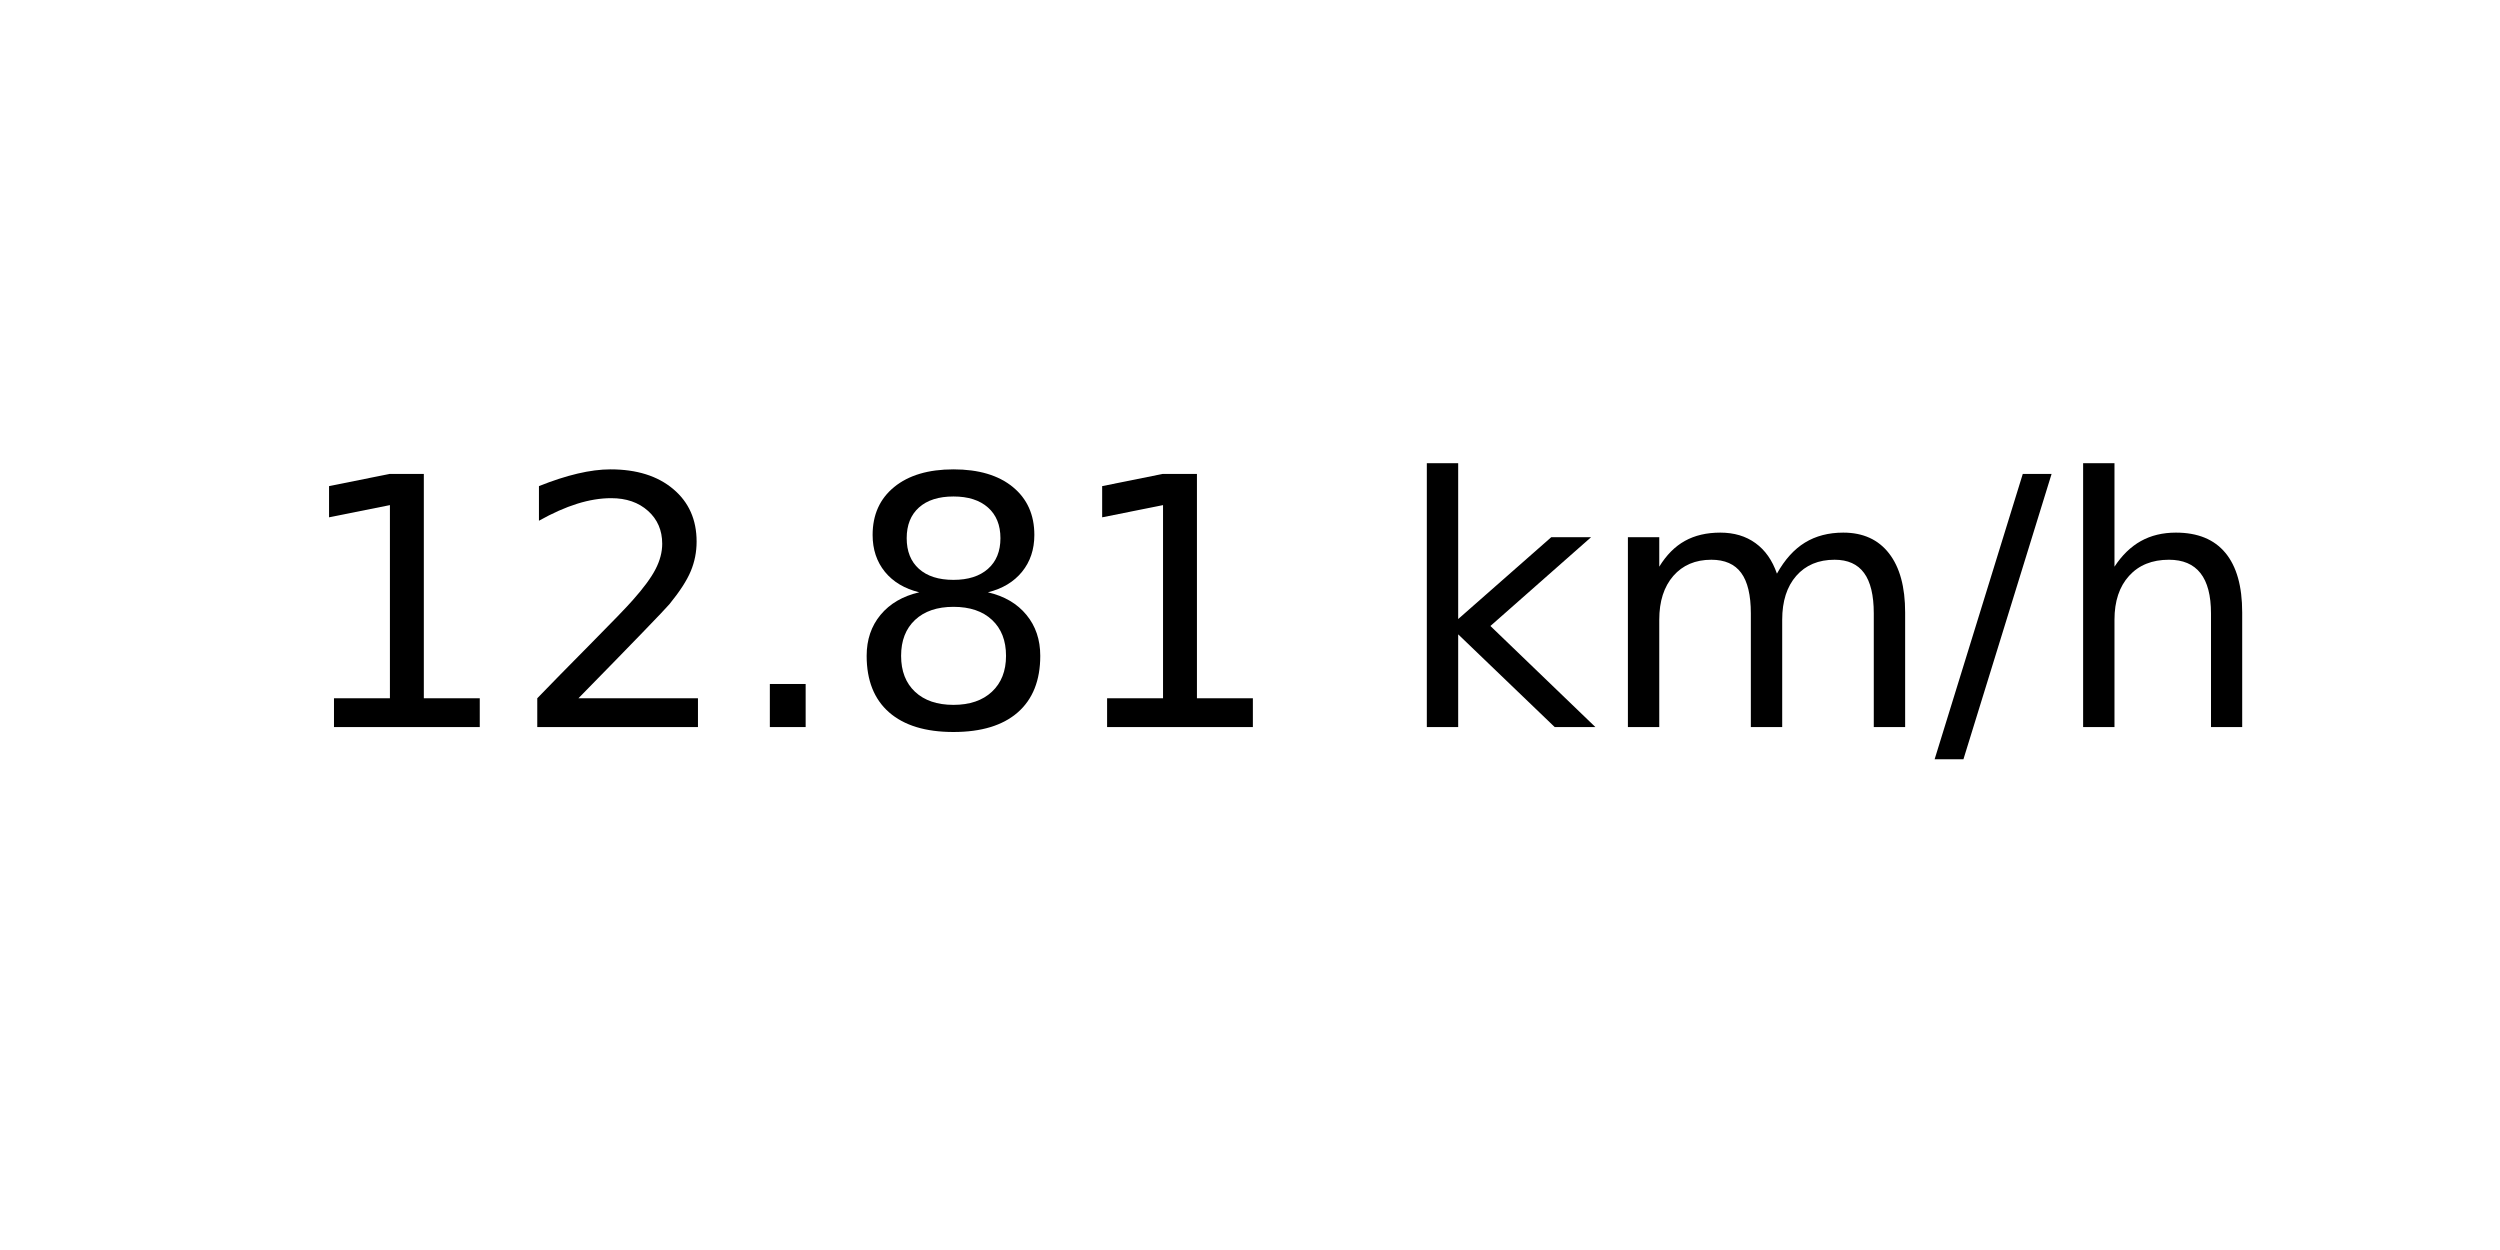
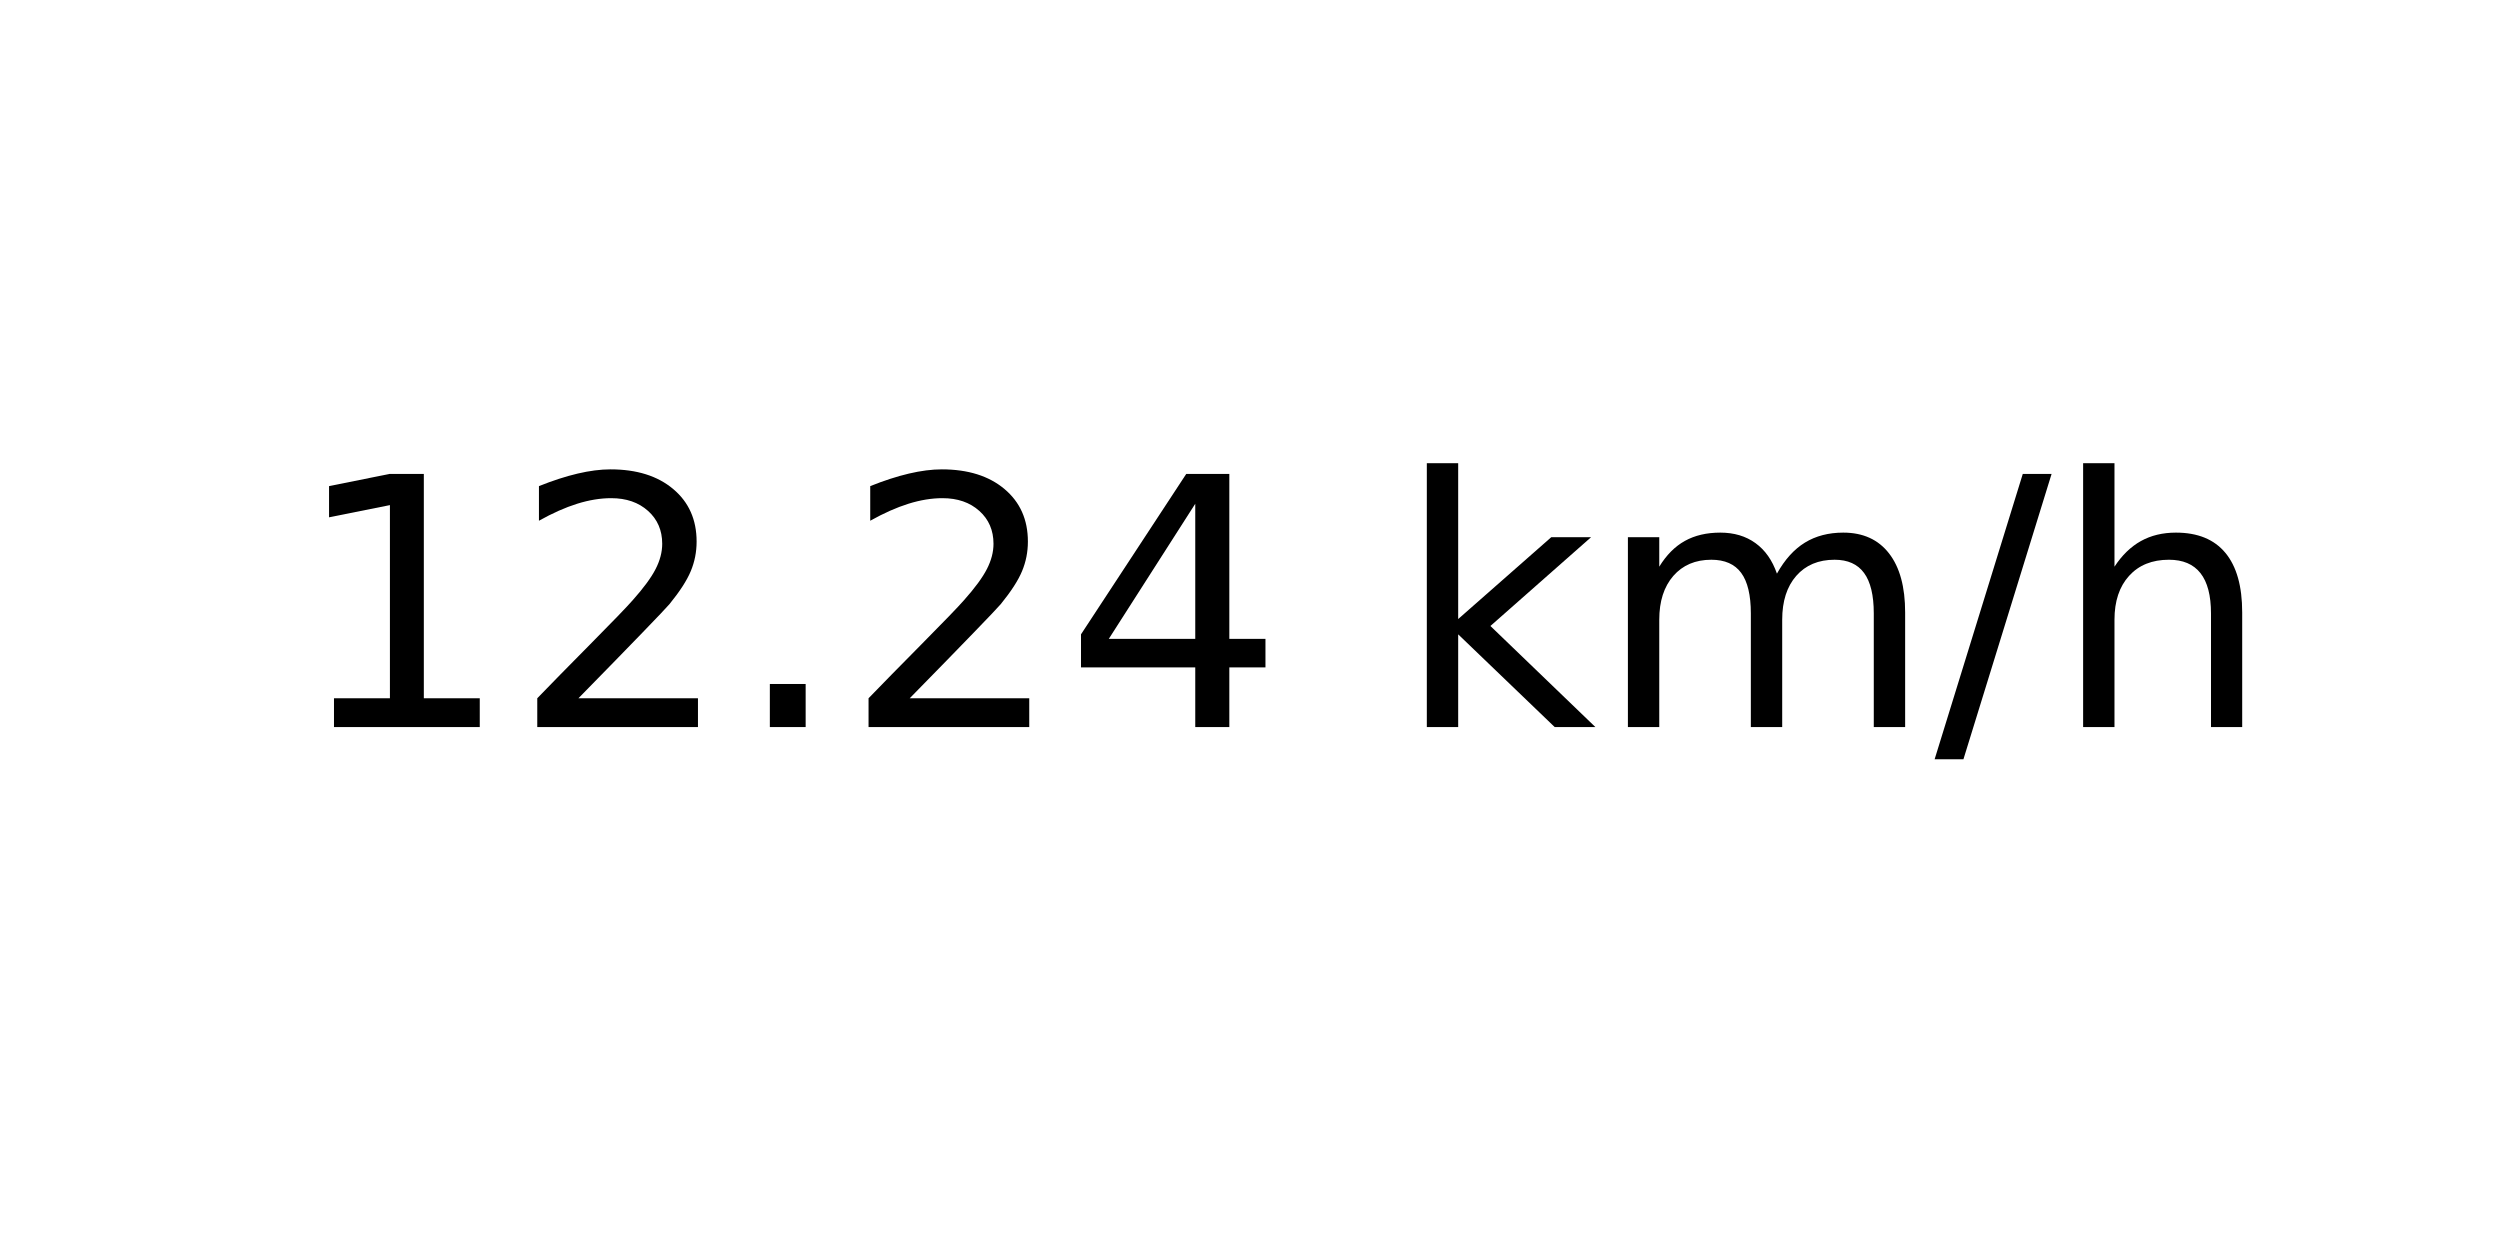
<svg xmlns="http://www.w3.org/2000/svg" xmlns:xlink="http://www.w3.org/1999/xlink" width="72pt" height="36pt" viewBox="0 0 72 36" version="1.1">
  <defs>
    <style type="text/css">*{stroke-linejoin: round; stroke-linecap: butt}</style>
  </defs>
  <g id="figure_1">
    <g id="axes_1">
      <g id="text_1">
        <g transform="translate(8.378125 20.93937) scale(0.1 -0.1)">
          <defs>
            <path id="DejaVuSans-31" d="M 794 531  L 1825 531  L 1825 4091  L 703 3866  L 703 4441  L 1819 4666  L 2450 4666  L 2450 531  L 3481 531  L 3481 0  L 794 0  L 794 531  z " transform="scale(0.015625)" />
            <path id="DejaVuSans-32" d="M 1228 531  L 3431 531  L 3431 0  L 469 0  L 469 531  Q 828 903 1448 1529  Q 2069 2156 2228 2338  Q 2531 2678 2651 2914  Q 2772 3150 2772 3378  Q 2772 3750 2511 3984  Q 2250 4219 1831 4219  Q 1534 4219 1204 4116  Q 875 4013 500 3803  L 500 4441  Q 881 4594 1212 4672  Q 1544 4750 1819 4750  Q 2544 4750 2975 4387  Q 3406 4025 3406 3419  Q 3406 3131 3298 2873  Q 3191 2616 2906 2266  Q 2828 2175 2409 1742  Q 1991 1309 1228 531  z " transform="scale(0.015625)" />
            <path id="DejaVuSans-2e" d="M 684 794  L 1344 794  L 1344 0  L 684 0  L 684 794  z " transform="scale(0.015625)" />
-             <path id="DejaVuSans-38" d="M 2034 2216  Q 1584 2216 1326 1975  Q 1069 1734 1069 1313  Q 1069 891 1326 650  Q 1584 409 2034 409  Q 2484 409 2743 651  Q 3003 894 3003 1313  Q 3003 1734 2745 1975  Q 2488 2216 2034 2216  z M 1403 2484  Q 997 2584 770 2862  Q 544 3141 544 3541  Q 544 4100 942 4425  Q 1341 4750 2034 4750  Q 2731 4750 3128 4425  Q 3525 4100 3525 3541  Q 3525 3141 3298 2862  Q 3072 2584 2669 2484  Q 3125 2378 3379 2068  Q 3634 1759 3634 1313  Q 3634 634 3220 271  Q 2806 -91 2034 -91  Q 1263 -91 848 271  Q 434 634 434 1313  Q 434 1759 690 2068  Q 947 2378 1403 2484  z M 1172 3481  Q 1172 3119 1398 2916  Q 1625 2713 2034 2713  Q 2441 2713 2670 2916  Q 2900 3119 2900 3481  Q 2900 3844 2670 4047  Q 2441 4250 2034 4250  Q 1625 4250 1398 4047  Q 1172 3844 1172 3481  z " transform="scale(0.015625)" />
+             <path id="DejaVuSans-34" d="M 2419 4116  L 825 1625  L 2419 1625  L 2419 4116  z M 2253 4666  L 3047 4666  L 3047 1625  L 3713 1625  L 3713 1100  L 3047 1100  L 3047 0  L 2419 0  L 2419 1100  L 313 1100  L 313 1709  L 2253 4666  z " transform="scale(0.015625)" />
            <path id="DejaVuSans-20" transform="scale(0.015625)" />
            <path id="DejaVuSans-6b" d="M 581 4863  L 1159 4863  L 1159 1991  L 2875 3500  L 3609 3500  L 1753 1863  L 3688 0  L 2938 0  L 1159 1709  L 1159 0  L 581 0  L 581 4863  z " transform="scale(0.015625)" />
            <path id="DejaVuSans-6d" d="M 3328 2828  Q 3544 3216 3844 3400  Q 4144 3584 4550 3584  Q 5097 3584 5394 3201  Q 5691 2819 5691 2113  L 5691 0  L 5113 0  L 5113 2094  Q 5113 2597 4934 2840  Q 4756 3084 4391 3084  Q 3944 3084 3684 2787  Q 3425 2491 3425 1978  L 3425 0  L 2847 0  L 2847 2094  Q 2847 2600 2669 2842  Q 2491 3084 2119 3084  Q 1678 3084 1418 2786  Q 1159 2488 1159 1978  L 1159 0  L 581 0  L 581 3500  L 1159 3500  L 1159 2956  Q 1356 3278 1631 3431  Q 1906 3584 2284 3584  Q 2666 3584 2933 3390  Q 3200 3197 3328 2828  z " transform="scale(0.015625)" />
            <path id="DejaVuSans-2f" d="M 1625 4666  L 2156 4666  L 531 -594  L 0 -594  L 1625 4666  z " transform="scale(0.015625)" />
            <path id="DejaVuSans-68" d="M 3513 2113  L 3513 0  L 2938 0  L 2938 2094  Q 2938 2591 2744 2837  Q 2550 3084 2163 3084  Q 1697 3084 1428 2787  Q 1159 2491 1159 1978  L 1159 0  L 581 0  L 581 4863  L 1159 4863  L 1159 2956  Q 1366 3272 1645 3428  Q 1925 3584 2291 3584  Q 2894 3584 3203 3211  Q 3513 2838 3513 2113  z " transform="scale(0.015625)" />
          </defs>
          <use xlink:href="#DejaVuSans-31" />
          <use xlink:href="#DejaVuSans-32" x="63.623" />
          <use xlink:href="#DejaVuSans-2e" x="127.246" />
-           <use xlink:href="#DejaVuSans-38" x="159.033" />
-           <use xlink:href="#DejaVuSans-31" x="222.656" />
+           <use xlink:href="#DejaVuSans-32" x="159.033" />
+           <use xlink:href="#DejaVuSans-34" x="222.656" />
          <use xlink:href="#DejaVuSans-20" x="286.279" />
          <use xlink:href="#DejaVuSans-6b" x="318.066" />
          <use xlink:href="#DejaVuSans-6d" x="375.977" />
          <use xlink:href="#DejaVuSans-2f" x="473.389" />
          <use xlink:href="#DejaVuSans-68" x="507.08" />
        </g>
      </g>
    </g>
  </g>
</svg>
